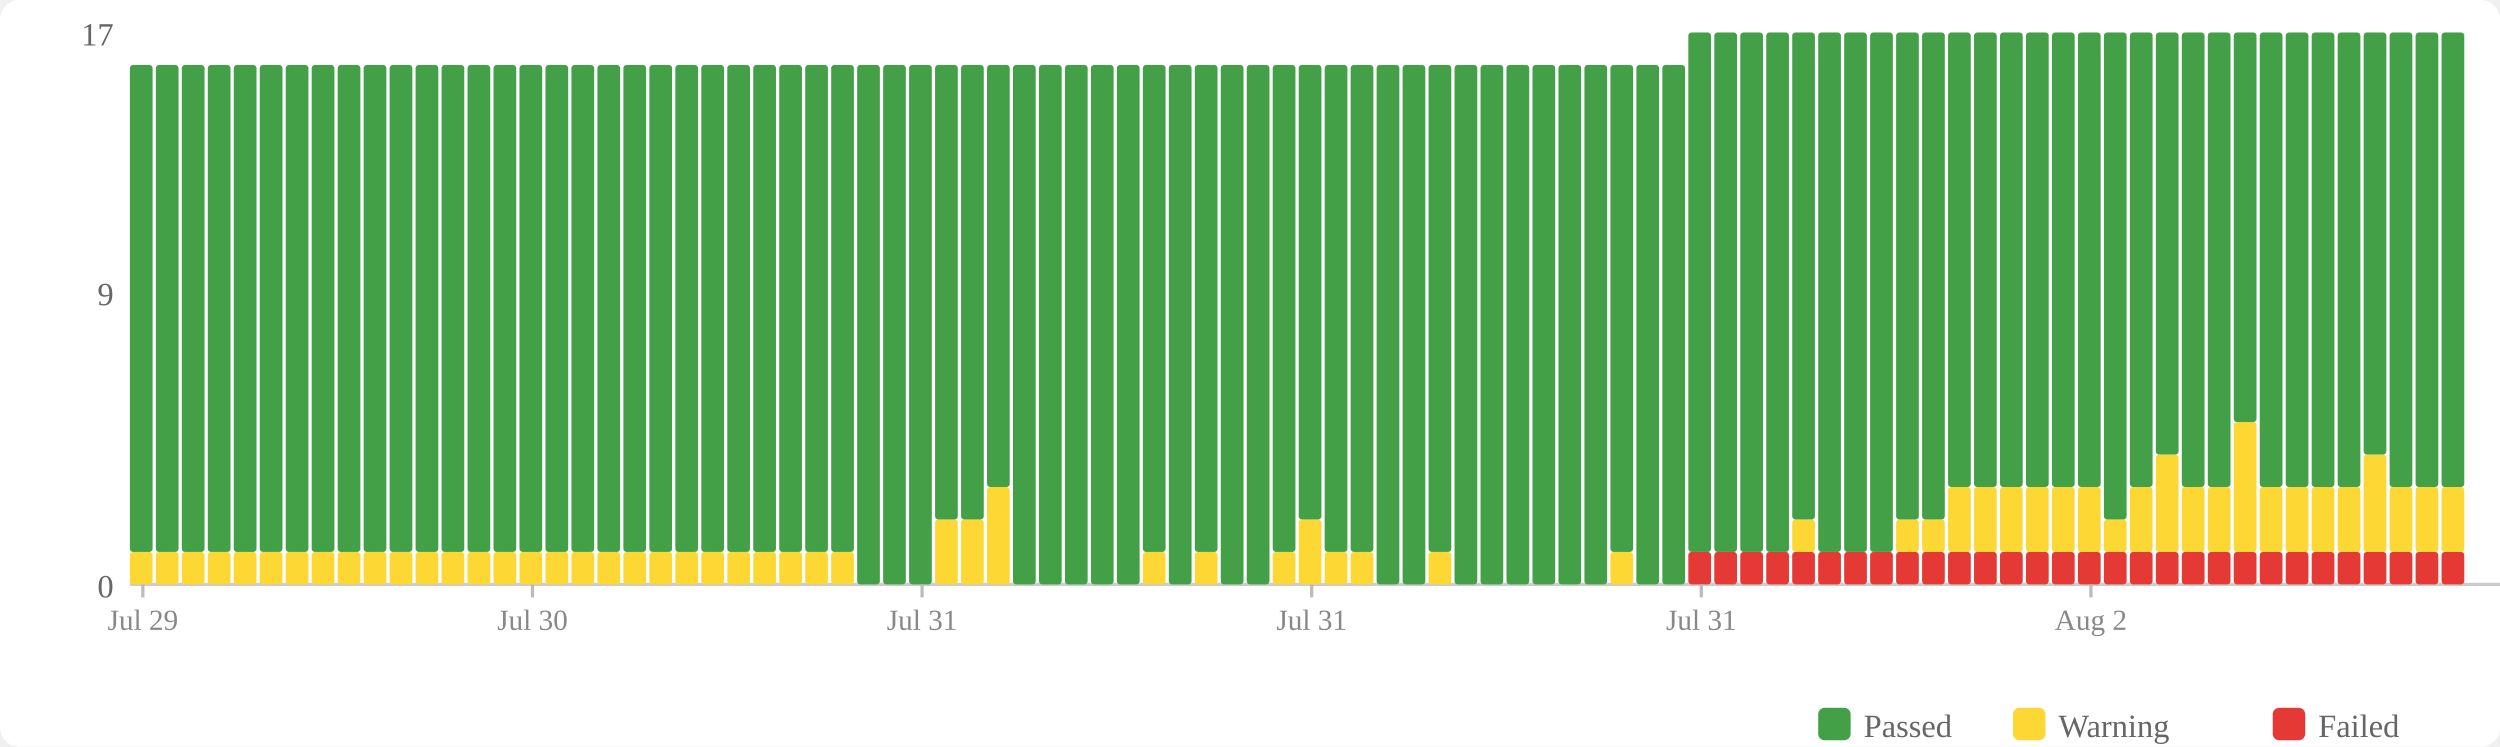
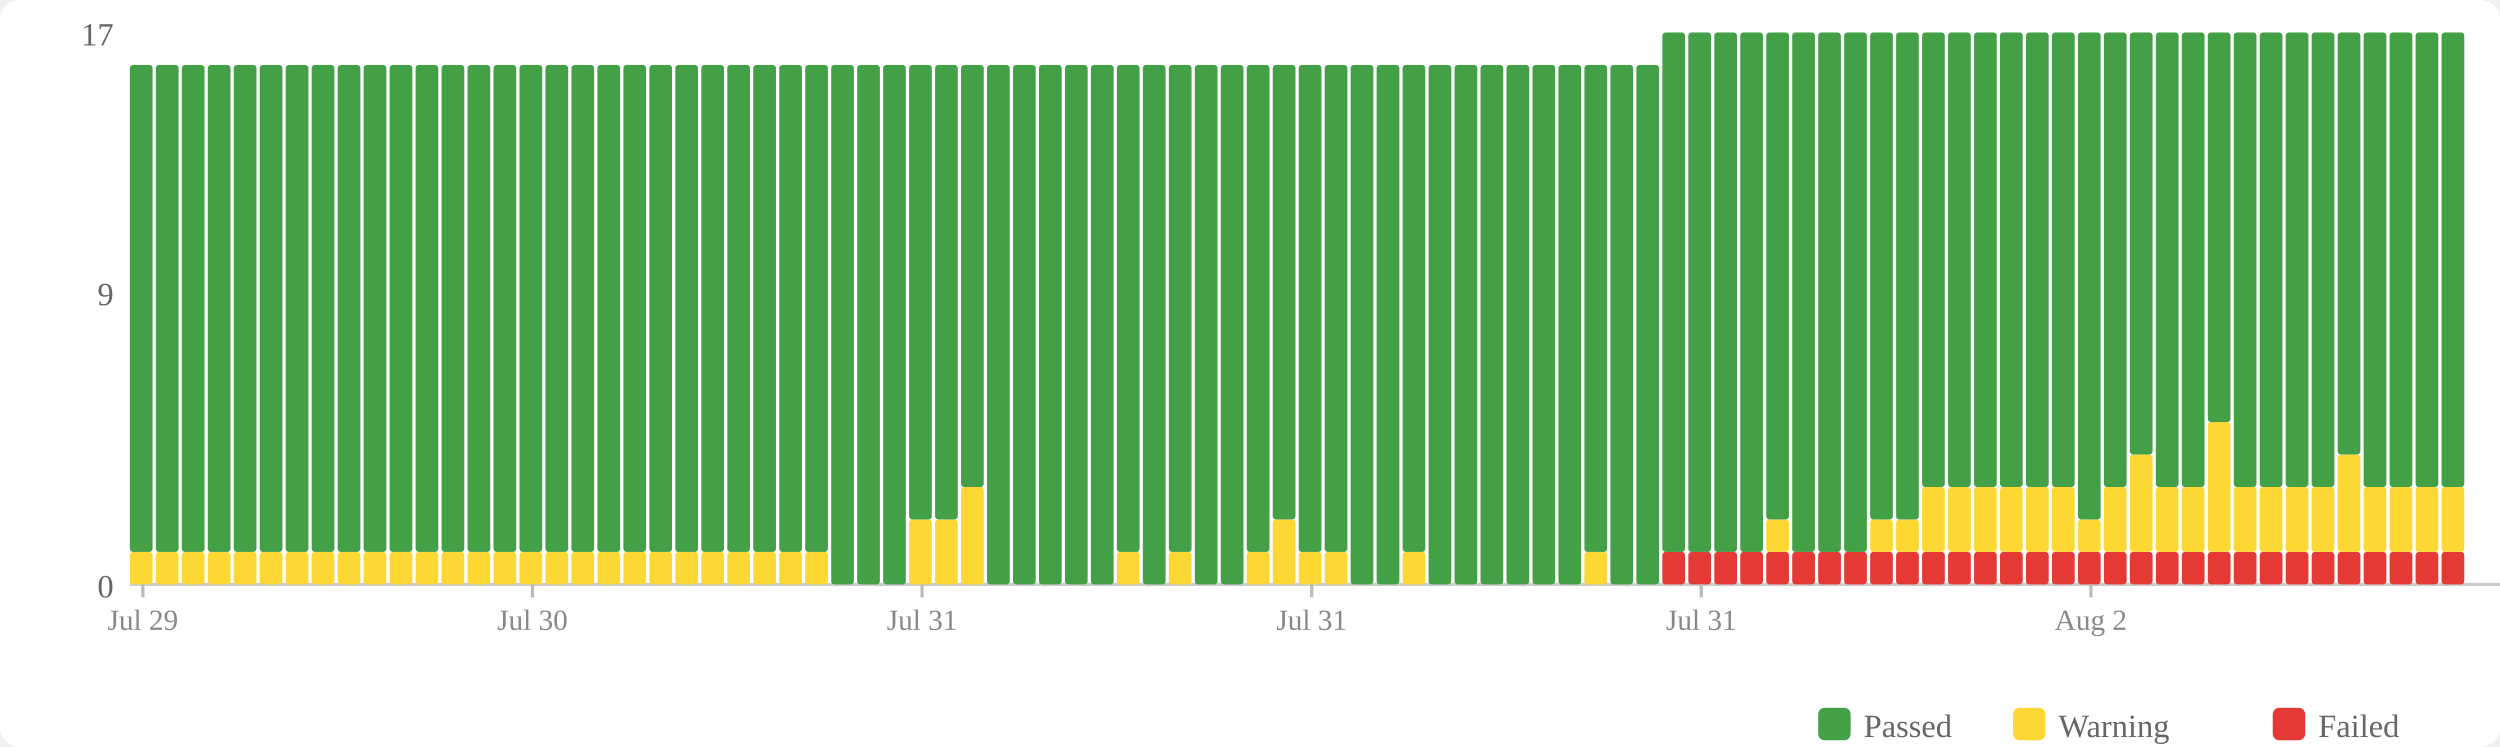
<svg xmlns="http://www.w3.org/2000/svg" width="770" height="230" viewBox="0 0 770 230">
  <rect width="770" height="230" fill="#fff" rx="6" />
  <rect x="560" y="218" width="10" height="10" fill="#43a047" rx="2" />
  <text x="574" y="227" font-size="10" fill="#666">Passed</text>
  <rect x="620" y="218" width="10" height="10" fill="#fdd835" rx="2" />
  <text x="634" y="227" font-size="10" fill="#666">Warning</text>
  <rect x="700" y="218" width="10" height="10" fill="#e53935" rx="2" />
  <text x="714" y="227" font-size="10" fill="#666">Failed</text>
  <text x="35" y="184" text-anchor="end" font-size="10" fill="#666">0</text>
  <text x="35" y="94" text-anchor="end" font-size="10" fill="#666">9</text>
  <text x="35" y="14" text-anchor="end" font-size="10" fill="#666">17</text>
  <line x1="40" y1="180" x2="770" y2="180" stroke="#ccc" stroke-width="1" />
  <rect x="40" y="170" width="7" height="10" fill="#fdd835" rx="1" />
  <rect x="40" y="20" width="7" height="150" fill="#43a047" rx="1" />
  <rect x="48" y="170" width="7" height="10" fill="#fdd835" rx="1" />
  <rect x="48" y="20" width="7" height="150" fill="#43a047" rx="1" />
  <rect x="56" y="170" width="7" height="10" fill="#fdd835" rx="1" />
  <rect x="56" y="20" width="7" height="150" fill="#43a047" rx="1" />
  <rect x="64" y="170" width="7" height="10" fill="#fdd835" rx="1" />
  <rect x="64" y="20" width="7" height="150" fill="#43a047" rx="1" />
  <rect x="72" y="170" width="7" height="10" fill="#fdd835" rx="1" />
  <rect x="72" y="20" width="7" height="150" fill="#43a047" rx="1" />
  <rect x="80" y="170" width="7" height="10" fill="#fdd835" rx="1" />
  <rect x="80" y="20" width="7" height="150" fill="#43a047" rx="1" />
  <rect x="88" y="170" width="7" height="10" fill="#fdd835" rx="1" />
  <rect x="88" y="20" width="7" height="150" fill="#43a047" rx="1" />
  <rect x="96" y="170" width="7" height="10" fill="#fdd835" rx="1" />
  <rect x="96" y="20" width="7" height="150" fill="#43a047" rx="1" />
  <rect x="104" y="170" width="7" height="10" fill="#fdd835" rx="1" />
  <rect x="104" y="20" width="7" height="150" fill="#43a047" rx="1" />
  <rect x="112" y="170" width="7" height="10" fill="#fdd835" rx="1" />
  <rect x="112" y="20" width="7" height="150" fill="#43a047" rx="1" />
  <rect x="120" y="170" width="7" height="10" fill="#fdd835" rx="1" />
  <rect x="120" y="20" width="7" height="150" fill="#43a047" rx="1" />
  <rect x="128" y="170" width="7" height="10" fill="#fdd835" rx="1" />
  <rect x="128" y="20" width="7" height="150" fill="#43a047" rx="1" />
  <rect x="136" y="170" width="7" height="10" fill="#fdd835" rx="1" />
  <rect x="136" y="20" width="7" height="150" fill="#43a047" rx="1" />
  <rect x="144" y="170" width="7" height="10" fill="#fdd835" rx="1" />
  <rect x="144" y="20" width="7" height="150" fill="#43a047" rx="1" />
  <rect x="152" y="170" width="7" height="10" fill="#fdd835" rx="1" />
  <rect x="152" y="20" width="7" height="150" fill="#43a047" rx="1" />
  <rect x="160" y="170" width="7" height="10" fill="#fdd835" rx="1" />
  <rect x="160" y="20" width="7" height="150" fill="#43a047" rx="1" />
  <rect x="168" y="170" width="7" height="10" fill="#fdd835" rx="1" />
  <rect x="168" y="20" width="7" height="150" fill="#43a047" rx="1" />
  <rect x="176" y="170" width="7" height="10" fill="#fdd835" rx="1" />
  <rect x="176" y="20" width="7" height="150" fill="#43a047" rx="1" />
  <rect x="184" y="170" width="7" height="10" fill="#fdd835" rx="1" />
  <rect x="184" y="20" width="7" height="150" fill="#43a047" rx="1" />
  <rect x="192" y="170" width="7" height="10" fill="#fdd835" rx="1" />
  <rect x="192" y="20" width="7" height="150" fill="#43a047" rx="1" />
  <rect x="200" y="170" width="7" height="10" fill="#fdd835" rx="1" />
  <rect x="200" y="20" width="7" height="150" fill="#43a047" rx="1" />
  <rect x="208" y="170" width="7" height="10" fill="#fdd835" rx="1" />
  <rect x="208" y="20" width="7" height="150" fill="#43a047" rx="1" />
  <rect x="216" y="170" width="7" height="10" fill="#fdd835" rx="1" />
  <rect x="216" y="20" width="7" height="150" fill="#43a047" rx="1" />
  <rect x="224" y="170" width="7" height="10" fill="#fdd835" rx="1" />
  <rect x="224" y="20" width="7" height="150" fill="#43a047" rx="1" />
  <rect x="232" y="170" width="7" height="10" fill="#fdd835" rx="1" />
  <rect x="232" y="20" width="7" height="150" fill="#43a047" rx="1" />
  <rect x="240" y="170" width="7" height="10" fill="#fdd835" rx="1" />
  <rect x="240" y="20" width="7" height="150" fill="#43a047" rx="1" />
  <rect x="248" y="170" width="7" height="10" fill="#fdd835" rx="1" />
  <rect x="248" y="20" width="7" height="150" fill="#43a047" rx="1" />
-   <rect x="256" y="170" width="7" height="10" fill="#fdd835" rx="1" />
-   <rect x="256" y="20" width="7" height="150" fill="#43a047" rx="1" />
+   <rect x="256" y="20" width="7" height="160" fill="#43a047" rx="1" />
  <rect x="264" y="20" width="7" height="160" fill="#43a047" rx="1" />
  <rect x="272" y="20" width="7" height="160" fill="#43a047" rx="1" />
-   <rect x="280" y="20" width="7" height="160" fill="#43a047" rx="1" />
+   <rect x="280" y="160" width="7" height="20" fill="#fdd835" rx="1" />
+   <rect x="280" y="20" width="7" height="140" fill="#43a047" rx="1" />
  <rect x="288" y="160" width="7" height="20" fill="#fdd835" rx="1" />
  <rect x="288" y="20" width="7" height="140" fill="#43a047" rx="1" />
-   <rect x="296" y="160" width="7" height="20" fill="#fdd835" rx="1" />
-   <rect x="296" y="20" width="7" height="140" fill="#43a047" rx="1" />
-   <rect x="304" y="150" width="7" height="30" fill="#fdd835" rx="1" />
-   <rect x="304" y="20" width="7" height="130" fill="#43a047" rx="1" />
+   <rect x="296" y="150" width="7" height="30" fill="#fdd835" rx="1" />
+   <rect x="296" y="20" width="7" height="130" fill="#43a047" rx="1" />
+   <rect x="304" y="20" width="7" height="160" fill="#43a047" rx="1" />
  <rect x="312" y="20" width="7" height="160" fill="#43a047" rx="1" />
  <rect x="320" y="20" width="7" height="160" fill="#43a047" rx="1" />
  <rect x="328" y="20" width="7" height="160" fill="#43a047" rx="1" />
  <rect x="336" y="20" width="7" height="160" fill="#43a047" rx="1" />
-   <rect x="344" y="20" width="7" height="160" fill="#43a047" rx="1" />
-   <rect x="352" y="170" width="7" height="10" fill="#fdd835" rx="1" />
-   <rect x="352" y="20" width="7" height="150" fill="#43a047" rx="1" />
-   <rect x="360" y="20" width="7" height="160" fill="#43a047" rx="1" />
-   <rect x="368" y="170" width="7" height="10" fill="#fdd835" rx="1" />
-   <rect x="368" y="20" width="7" height="150" fill="#43a047" rx="1" />
+   <rect x="344" y="170" width="7" height="10" fill="#fdd835" rx="1" />
+   <rect x="344" y="20" width="7" height="150" fill="#43a047" rx="1" />
+   <rect x="352" y="20" width="7" height="160" fill="#43a047" rx="1" />
+   <rect x="360" y="170" width="7" height="10" fill="#fdd835" rx="1" />
+   <rect x="360" y="20" width="7" height="150" fill="#43a047" rx="1" />
+   <rect x="368" y="20" width="7" height="160" fill="#43a047" rx="1" />
  <rect x="376" y="20" width="7" height="160" fill="#43a047" rx="1" />
-   <rect x="384" y="20" width="7" height="160" fill="#43a047" rx="1" />
-   <rect x="392" y="170" width="7" height="10" fill="#fdd835" rx="1" />
-   <rect x="392" y="20" width="7" height="150" fill="#43a047" rx="1" />
-   <rect x="400" y="160" width="7" height="20" fill="#fdd835" rx="1" />
-   <rect x="400" y="20" width="7" height="140" fill="#43a047" rx="1" />
+   <rect x="384" y="170" width="7" height="10" fill="#fdd835" rx="1" />
+   <rect x="384" y="20" width="7" height="150" fill="#43a047" rx="1" />
+   <rect x="392" y="160" width="7" height="20" fill="#fdd835" rx="1" />
+   <rect x="392" y="20" width="7" height="140" fill="#43a047" rx="1" />
+   <rect x="400" y="170" width="7" height="10" fill="#fdd835" rx="1" />
+   <rect x="400" y="20" width="7" height="150" fill="#43a047" rx="1" />
  <rect x="408" y="170" width="7" height="10" fill="#fdd835" rx="1" />
  <rect x="408" y="20" width="7" height="150" fill="#43a047" rx="1" />
-   <rect x="416" y="170" width="7" height="10" fill="#fdd835" rx="1" />
-   <rect x="416" y="20" width="7" height="150" fill="#43a047" rx="1" />
+   <rect x="416" y="20" width="7" height="160" fill="#43a047" rx="1" />
  <rect x="424" y="20" width="7" height="160" fill="#43a047" rx="1" />
-   <rect x="432" y="20" width="7" height="160" fill="#43a047" rx="1" />
-   <rect x="440" y="170" width="7" height="10" fill="#fdd835" rx="1" />
-   <rect x="440" y="20" width="7" height="150" fill="#43a047" rx="1" />
+   <rect x="432" y="170" width="7" height="10" fill="#fdd835" rx="1" />
+   <rect x="432" y="20" width="7" height="150" fill="#43a047" rx="1" />
+   <rect x="440" y="20" width="7" height="160" fill="#43a047" rx="1" />
  <rect x="448" y="20" width="7" height="160" fill="#43a047" rx="1" />
  <rect x="456" y="20" width="7" height="160" fill="#43a047" rx="1" />
  <rect x="464" y="20" width="7" height="160" fill="#43a047" rx="1" />
  <rect x="472" y="20" width="7" height="160" fill="#43a047" rx="1" />
  <rect x="480" y="20" width="7" height="160" fill="#43a047" rx="1" />
-   <rect x="488" y="20" width="7" height="160" fill="#43a047" rx="1" />
-   <rect x="496" y="170" width="7" height="10" fill="#fdd835" rx="1" />
-   <rect x="496" y="20" width="7" height="150" fill="#43a047" rx="1" />
+   <rect x="488" y="170" width="7" height="10" fill="#fdd835" rx="1" />
+   <rect x="488" y="20" width="7" height="150" fill="#43a047" rx="1" />
+   <rect x="496" y="20" width="7" height="160" fill="#43a047" rx="1" />
  <rect x="504" y="20" width="7" height="160" fill="#43a047" rx="1" />
-   <rect x="512" y="20" width="7" height="160" fill="#43a047" rx="1" />
+   <rect x="512" y="170" width="7" height="10" fill="#e53935" rx="1" />
+   <rect x="512" y="10" width="7" height="160" fill="#43a047" rx="1" />
  <rect x="520" y="170" width="7" height="10" fill="#e53935" rx="1" />
  <rect x="520" y="10" width="7" height="160" fill="#43a047" rx="1" />
  <rect x="528" y="170" width="7" height="10" fill="#e53935" rx="1" />
  <rect x="528" y="10" width="7" height="160" fill="#43a047" rx="1" />
  <rect x="536" y="170" width="7" height="10" fill="#e53935" rx="1" />
  <rect x="536" y="10" width="7" height="160" fill="#43a047" rx="1" />
  <rect x="544" y="170" width="7" height="10" fill="#e53935" rx="1" />
-   <rect x="544" y="10" width="7" height="160" fill="#43a047" rx="1" />
+   <rect x="544" y="160" width="7" height="10" fill="#fdd835" rx="1" />
+   <rect x="544" y="10" width="7" height="150" fill="#43a047" rx="1" />
  <rect x="552" y="170" width="7" height="10" fill="#e53935" rx="1" />
-   <rect x="552" y="160" width="7" height="10" fill="#fdd835" rx="1" />
-   <rect x="552" y="10" width="7" height="150" fill="#43a047" rx="1" />
+   <rect x="552" y="10" width="7" height="160" fill="#43a047" rx="1" />
  <rect x="560" y="170" width="7" height="10" fill="#e53935" rx="1" />
  <rect x="560" y="10" width="7" height="160" fill="#43a047" rx="1" />
  <rect x="568" y="170" width="7" height="10" fill="#e53935" rx="1" />
  <rect x="568" y="10" width="7" height="160" fill="#43a047" rx="1" />
  <rect x="576" y="170" width="7" height="10" fill="#e53935" rx="1" />
-   <rect x="576" y="10" width="7" height="160" fill="#43a047" rx="1" />
+   <rect x="576" y="160" width="7" height="10" fill="#fdd835" rx="1" />
+   <rect x="576" y="10" width="7" height="150" fill="#43a047" rx="1" />
  <rect x="584" y="170" width="7" height="10" fill="#e53935" rx="1" />
  <rect x="584" y="160" width="7" height="10" fill="#fdd835" rx="1" />
  <rect x="584" y="10" width="7" height="150" fill="#43a047" rx="1" />
  <rect x="592" y="170" width="7" height="10" fill="#e53935" rx="1" />
-   <rect x="592" y="160" width="7" height="10" fill="#fdd835" rx="1" />
-   <rect x="592" y="10" width="7" height="150" fill="#43a047" rx="1" />
+   <rect x="592" y="150" width="7" height="20" fill="#fdd835" rx="1" />
+   <rect x="592" y="10" width="7" height="140" fill="#43a047" rx="1" />
  <rect x="600" y="170" width="7" height="10" fill="#e53935" rx="1" />
  <rect x="600" y="150" width="7" height="20" fill="#fdd835" rx="1" />
  <rect x="600" y="10" width="7" height="140" fill="#43a047" rx="1" />
  <rect x="608" y="170" width="7" height="10" fill="#e53935" rx="1" />
  <rect x="608" y="150" width="7" height="20" fill="#fdd835" rx="1" />
  <rect x="608" y="10" width="7" height="140" fill="#43a047" rx="1" />
  <rect x="616" y="170" width="7" height="10" fill="#e53935" rx="1" />
  <rect x="616" y="150" width="7" height="20" fill="#fdd835" rx="1" />
  <rect x="616" y="10" width="7" height="140" fill="#43a047" rx="1" />
  <rect x="624" y="170" width="7" height="10" fill="#e53935" rx="1" />
  <rect x="624" y="150" width="7" height="20" fill="#fdd835" rx="1" />
  <rect x="624" y="10" width="7" height="140" fill="#43a047" rx="1" />
  <rect x="632" y="170" width="7" height="10" fill="#e53935" rx="1" />
  <rect x="632" y="150" width="7" height="20" fill="#fdd835" rx="1" />
  <rect x="632" y="10" width="7" height="140" fill="#43a047" rx="1" />
  <rect x="640" y="170" width="7" height="10" fill="#e53935" rx="1" />
-   <rect x="640" y="150" width="7" height="20" fill="#fdd835" rx="1" />
-   <rect x="640" y="10" width="7" height="140" fill="#43a047" rx="1" />
+   <rect x="640" y="160" width="7" height="10" fill="#fdd835" rx="1" />
+   <rect x="640" y="10" width="7" height="150" fill="#43a047" rx="1" />
  <rect x="648" y="170" width="7" height="10" fill="#e53935" rx="1" />
-   <rect x="648" y="160" width="7" height="10" fill="#fdd835" rx="1" />
-   <rect x="648" y="10" width="7" height="150" fill="#43a047" rx="1" />
+   <rect x="648" y="150" width="7" height="20" fill="#fdd835" rx="1" />
+   <rect x="648" y="10" width="7" height="140" fill="#43a047" rx="1" />
  <rect x="656" y="170" width="7" height="10" fill="#e53935" rx="1" />
-   <rect x="656" y="150" width="7" height="20" fill="#fdd835" rx="1" />
-   <rect x="656" y="10" width="7" height="140" fill="#43a047" rx="1" />
+   <rect x="656" y="140" width="7" height="30" fill="#fdd835" rx="1" />
+   <rect x="656" y="10" width="7" height="130" fill="#43a047" rx="1" />
  <rect x="664" y="170" width="7" height="10" fill="#e53935" rx="1" />
-   <rect x="664" y="140" width="7" height="30" fill="#fdd835" rx="1" />
-   <rect x="664" y="10" width="7" height="130" fill="#43a047" rx="1" />
+   <rect x="664" y="150" width="7" height="20" fill="#fdd835" rx="1" />
+   <rect x="664" y="10" width="7" height="140" fill="#43a047" rx="1" />
  <rect x="672" y="170" width="7" height="10" fill="#e53935" rx="1" />
  <rect x="672" y="150" width="7" height="20" fill="#fdd835" rx="1" />
  <rect x="672" y="10" width="7" height="140" fill="#43a047" rx="1" />
  <rect x="680" y="170" width="7" height="10" fill="#e53935" rx="1" />
-   <rect x="680" y="150" width="7" height="20" fill="#fdd835" rx="1" />
-   <rect x="680" y="10" width="7" height="140" fill="#43a047" rx="1" />
+   <rect x="680" y="130" width="7" height="40" fill="#fdd835" rx="1" />
+   <rect x="680" y="10" width="7" height="120" fill="#43a047" rx="1" />
  <rect x="688" y="170" width="7" height="10" fill="#e53935" rx="1" />
-   <rect x="688" y="130" width="7" height="40" fill="#fdd835" rx="1" />
-   <rect x="688" y="10" width="7" height="120" fill="#43a047" rx="1" />
+   <rect x="688" y="150" width="7" height="20" fill="#fdd835" rx="1" />
+   <rect x="688" y="10" width="7" height="140" fill="#43a047" rx="1" />
  <rect x="696" y="170" width="7" height="10" fill="#e53935" rx="1" />
  <rect x="696" y="150" width="7" height="20" fill="#fdd835" rx="1" />
  <rect x="696" y="10" width="7" height="140" fill="#43a047" rx="1" />
  <rect x="704" y="170" width="7" height="10" fill="#e53935" rx="1" />
  <rect x="704" y="150" width="7" height="20" fill="#fdd835" rx="1" />
  <rect x="704" y="10" width="7" height="140" fill="#43a047" rx="1" />
  <rect x="712" y="170" width="7" height="10" fill="#e53935" rx="1" />
  <rect x="712" y="150" width="7" height="20" fill="#fdd835" rx="1" />
  <rect x="712" y="10" width="7" height="140" fill="#43a047" rx="1" />
  <rect x="720" y="170" width="7" height="10" fill="#e53935" rx="1" />
-   <rect x="720" y="150" width="7" height="20" fill="#fdd835" rx="1" />
-   <rect x="720" y="10" width="7" height="140" fill="#43a047" rx="1" />
+   <rect x="720" y="140" width="7" height="30" fill="#fdd835" rx="1" />
+   <rect x="720" y="10" width="7" height="130" fill="#43a047" rx="1" />
  <rect x="728" y="170" width="7" height="10" fill="#e53935" rx="1" />
-   <rect x="728" y="140" width="7" height="30" fill="#fdd835" rx="1" />
-   <rect x="728" y="10" width="7" height="130" fill="#43a047" rx="1" />
+   <rect x="728" y="150" width="7" height="20" fill="#fdd835" rx="1" />
+   <rect x="728" y="10" width="7" height="140" fill="#43a047" rx="1" />
  <rect x="736" y="170" width="7" height="10" fill="#e53935" rx="1" />
  <rect x="736" y="150" width="7" height="20" fill="#fdd835" rx="1" />
  <rect x="736" y="10" width="7" height="140" fill="#43a047" rx="1" />
  <rect x="744" y="170" width="7" height="10" fill="#e53935" rx="1" />
  <rect x="744" y="150" width="7" height="20" fill="#fdd835" rx="1" />
  <rect x="744" y="10" width="7" height="140" fill="#43a047" rx="1" />
  <rect x="752" y="170" width="7" height="10" fill="#e53935" rx="1" />
  <rect x="752" y="150" width="7" height="20" fill="#fdd835" rx="1" />
  <rect x="752" y="10" width="7" height="140" fill="#43a047" rx="1" />
  <line x1="44.0" y1="180" x2="44.0" y2="184" stroke="#bbb" stroke-width="1" />
  <text x="44.0" y="194" text-anchor="middle" font-size="9" fill="#888">Jul 29</text>
  <line x1="164.0" y1="180" x2="164.0" y2="184" stroke="#bbb" stroke-width="1" />
  <text x="164.0" y="194" text-anchor="middle" font-size="9" fill="#888">Jul 30</text>
  <line x1="284.0" y1="180" x2="284.0" y2="184" stroke="#bbb" stroke-width="1" />
  <text x="284.0" y="194" text-anchor="middle" font-size="9" fill="#888">Jul 31</text>
  <line x1="404.0" y1="180" x2="404.0" y2="184" stroke="#bbb" stroke-width="1" />
  <text x="404.0" y="194" text-anchor="middle" font-size="9" fill="#888">Jul 31</text>
  <line x1="524.0" y1="180" x2="524.0" y2="184" stroke="#bbb" stroke-width="1" />
  <text x="524.0" y="194" text-anchor="middle" font-size="9" fill="#888">Jul 31</text>
  <line x1="644.0" y1="180" x2="644.0" y2="184" stroke="#bbb" stroke-width="1" />
  <text x="644.0" y="194" text-anchor="middle" font-size="9" fill="#888">Aug 2</text>
</svg>
